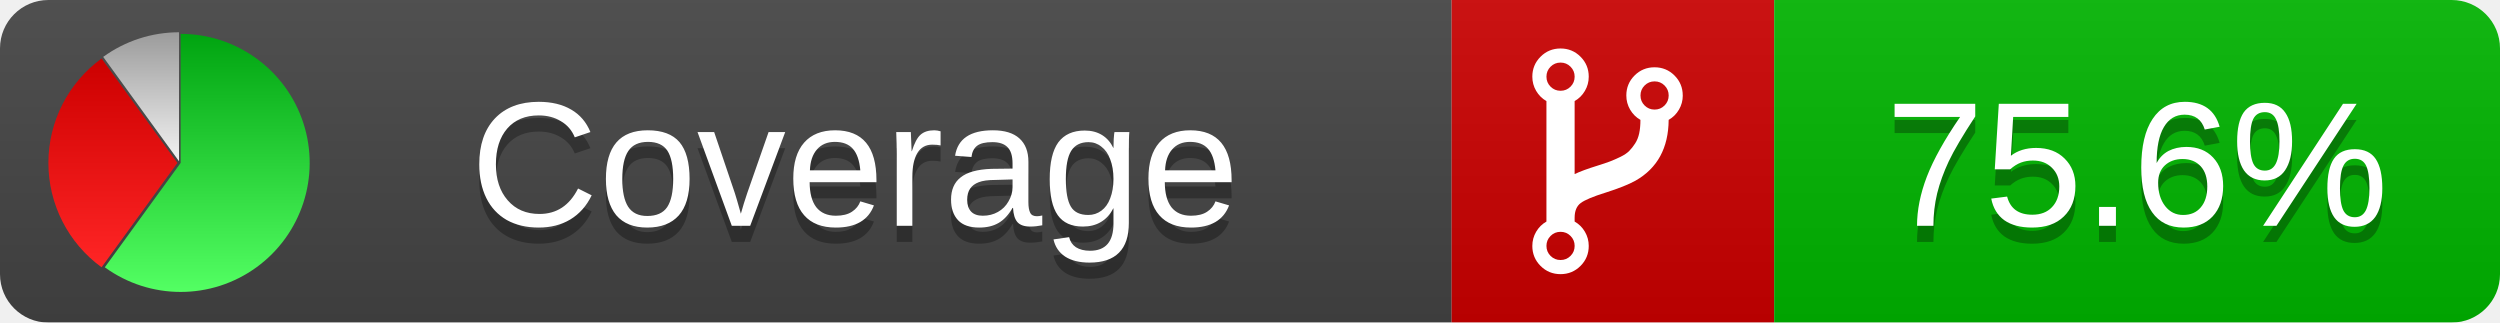
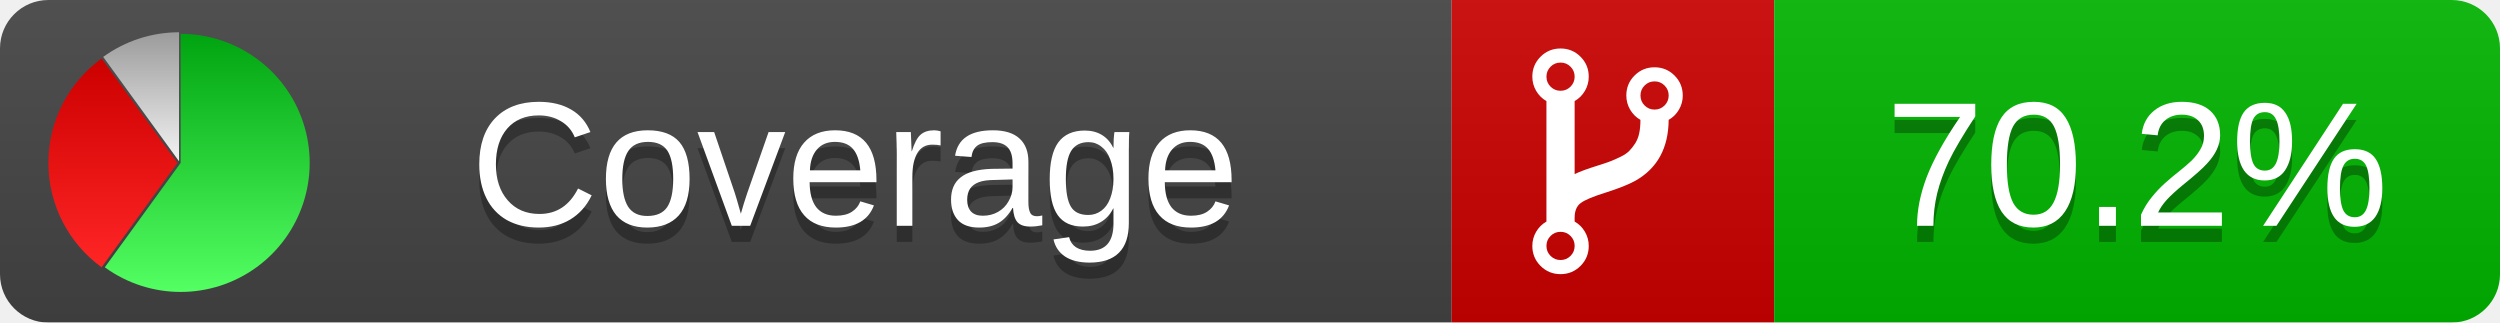
<svg xmlns="http://www.w3.org/2000/svg" xmlns:xlink="http://www.w3.org/1999/xlink" width="155" height="20">
  <style type="text/css">
          
            @keyframes fadeout {
              0 % { visibility: visible; opacity: 1; }
              40% { visibility: visible; opacity: 1; }
              50% { visibility: hidden; opacity: 0; }
              90% { visibility: hidden; opacity: 0; }
              100% { visibility: visible; opacity: 1; }
            }
            @keyframes fadein {
              0% { visibility: hidden; opacity: 0; }
              40% { visibility: hidden; opacity: 0; }
              50% { visibility: visible; opacity: 1; }
              90% { visibility: visible; opacity: 1; }
              100% { visibility: hidden; opacity: 0; }
            }
            .linecoverage {
                animation-duration: 10s;
                animation-name: fadeout;
                animation-iteration-count: infinite;
            }
            .branchcoverage {
                animation-duration: 10s;
                animation-name: fadein;
                animation-iteration-count: infinite;
            }
          
    </style>
  <defs>
    <linearGradient id="gradient" x2="0" y2="100%">
      <stop offset="0" stop-color="#bbb" stop-opacity=".1" />
      <stop offset="1" stop-opacity=".1" />
    </linearGradient>
    <linearGradient id="green" x2="0" y2="100%">
      <stop offset="0" stop-color="#00A410" />
      <stop offset="1" stop-color="#53FF63" />
    </linearGradient>
    <linearGradient id="red" x2="0" y2="100%">
      <stop offset="0" stop-color="#C00" />
      <stop offset="1" stop-color="#FF2525" />
    </linearGradient>
    <linearGradient id="gray" x2="0" y2="100%">
      <stop offset="0" stop-color="#9B9B9B" />
      <stop offset="1" stop-color="#F3F3F3" />
    </linearGradient>
    <mask id="mask">
      <rect width="155" height="20" rx="3" fill="#fff" />
    </mask>
    <g id="icon">
      <path style="fill:url(#green);" d="M205,202.5 l0,-200 a200,200 0 1,1 -117.558,361.803 z" />
      <path style="fill:url(#red);" d="M200,202.5 l-117.558,161.803 a200,200 0 0,1 0,-323.607 z" />
      <path style="fill:url(#gray);" d="M202.5,200 l-117.558,-161.803 a200,200 0 0,1 117.558,-38.196 z" />
    </g>
  </defs>
  <g mask="url(#mask)">
    <rect x="0" y="0" width="90" height="20" fill="#444" />
    <rect x="90" y="0" width="20" height="20" fill="#c00" />
    <rect x="110" y="0" width="45" height="20" fill="#00B600" />
    <rect x="0" y="0" width="155" height="20" fill="url(#gradient)" />
  </g>
  <g>
    <path class="" fill="#fff" d="m 97.628,15.247 q 0,-0.364 -0.255,-0.619 -0.255,-0.255 -0.619,-0.255 -0.364,0 -0.619,0.255 -0.255,0.255 -0.255,0.619 0,0.364 0.255,0.619 0.255,0.255 0.619,0.255 0.364,0 0.619,-0.255 0.255,-0.255 0.255,-0.619 z m 0,-10.493 q 0,-0.364 -0.255,-0.619 -0.255,-0.255 -0.619,-0.255 -0.364,0 -0.619,0.255 -0.255,0.255 -0.255,0.619 0,0.364 0.255,0.619 0.255,0.255 0.619,0.255 0.364,0 0.619,-0.255 0.255,-0.255 0.255,-0.619 z m 5.83,1.166 q 0,-0.364 -0.255,-0.619 -0.255,-0.255 -0.619,-0.255 -0.364,0 -0.619,0.255 -0.255,0.255 -0.255,0.619 0,0.364 0.255,0.619 0.255,0.255 0.619,0.255 0.364,0 0.619,-0.255 0.255,-0.255 0.255,-0.619 z m 0.874,0 q 0,0.474 -0.237,0.879 -0.237,0.405 -0.638,0.633 -0.018,2.614 -2.059,3.771 -0.619,0.346 -1.849,0.738 -1.166,0.364 -1.544,0.647 -0.378,0.282 -0.378,0.911 l 0,0.237 q 0.401,0.228 0.638,0.633 0.237,0.405 0.237,0.879 0,0.729 -0.51,1.239 -0.51,0.51 -1.239,0.51 -0.729,0 -1.239,-0.51 -0.51,-0.51 -0.51,-1.239 0,-0.474 0.237,-0.879 0.237,-0.405 0.638,-0.633 l 0,-7.469 q -0.401,-0.228 -0.638,-0.633 -0.237,-0.405 -0.237,-0.879 0,-0.729 0.51,-1.239 0.51,-0.51 1.239,-0.51 0.729,0 1.239,0.51 0.51,0.51 0.51,1.239 0,0.474 -0.237,0.879 -0.237,0.405 -0.638,0.633 l 0,4.527 q 0.492,-0.237 1.403,-0.519 0.501,-0.155 0.797,-0.269 0.296,-0.114 0.642,-0.282 0.346,-0.169 0.537,-0.36 0.191,-0.191 0.369,-0.465 0.178,-0.273 0.255,-0.633 0.077,-0.36 0.077,-0.833 -0.401,-0.228 -0.638,-0.633 -0.237,-0.405 -0.237,-0.879 0,-0.729 0.51,-1.239 0.51,-0.51 1.239,-0.51 0.729,0 1.239,0.51 0.51,0.51 0.51,1.239 z" />
  </g>
  <g fill="#fff" text-anchor="middle" font-family="Verdana,Arial,Geneva,sans-serif" font-size="11">
    <a xlink:href="https://github.com/danielpalme/ReportGenerator" target="_top">
      <use xlink:href="#icon" transform="translate(3,2) scale(.04)" />
    </a>
    <text x="53" y="15" fill="#010101" fill-opacity=".3">Coverage</text>
    <text x="53" y="14" fill="#fff">Coverage</text>
-     <text class="" x="132.5" y="15" fill="#010101" fill-opacity=".3">75.6%</text>
-     <text class="" x="132.5" y="14">75.6%</text>
+     <text class="" x="132.5" y="15" fill="#010101" fill-opacity=".3">70.2%</text>
+     <text class="" x="132.5" y="14">70.2%</text>
  </g>
  <g>
    <rect class="" x="90" y="0" width="65" height="20" fill-opacity="0" />
  </g>
</svg>
